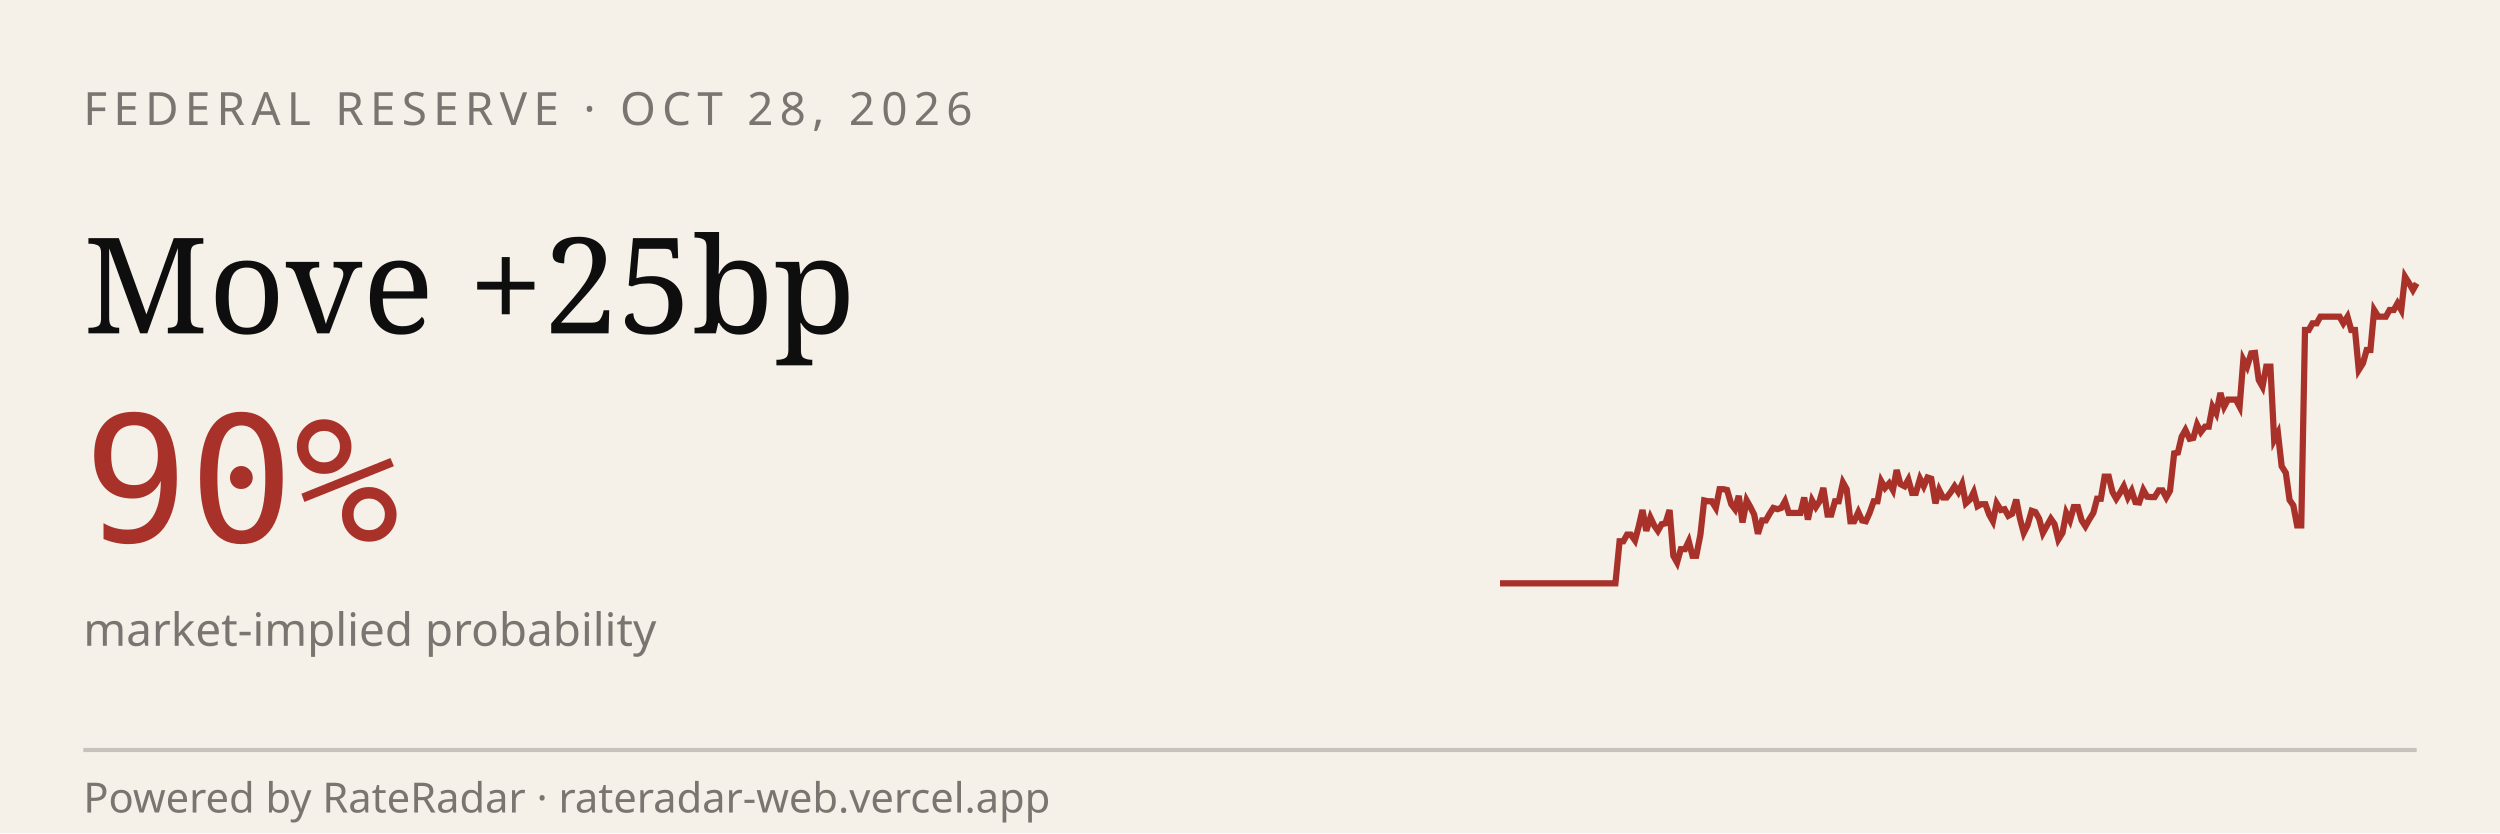
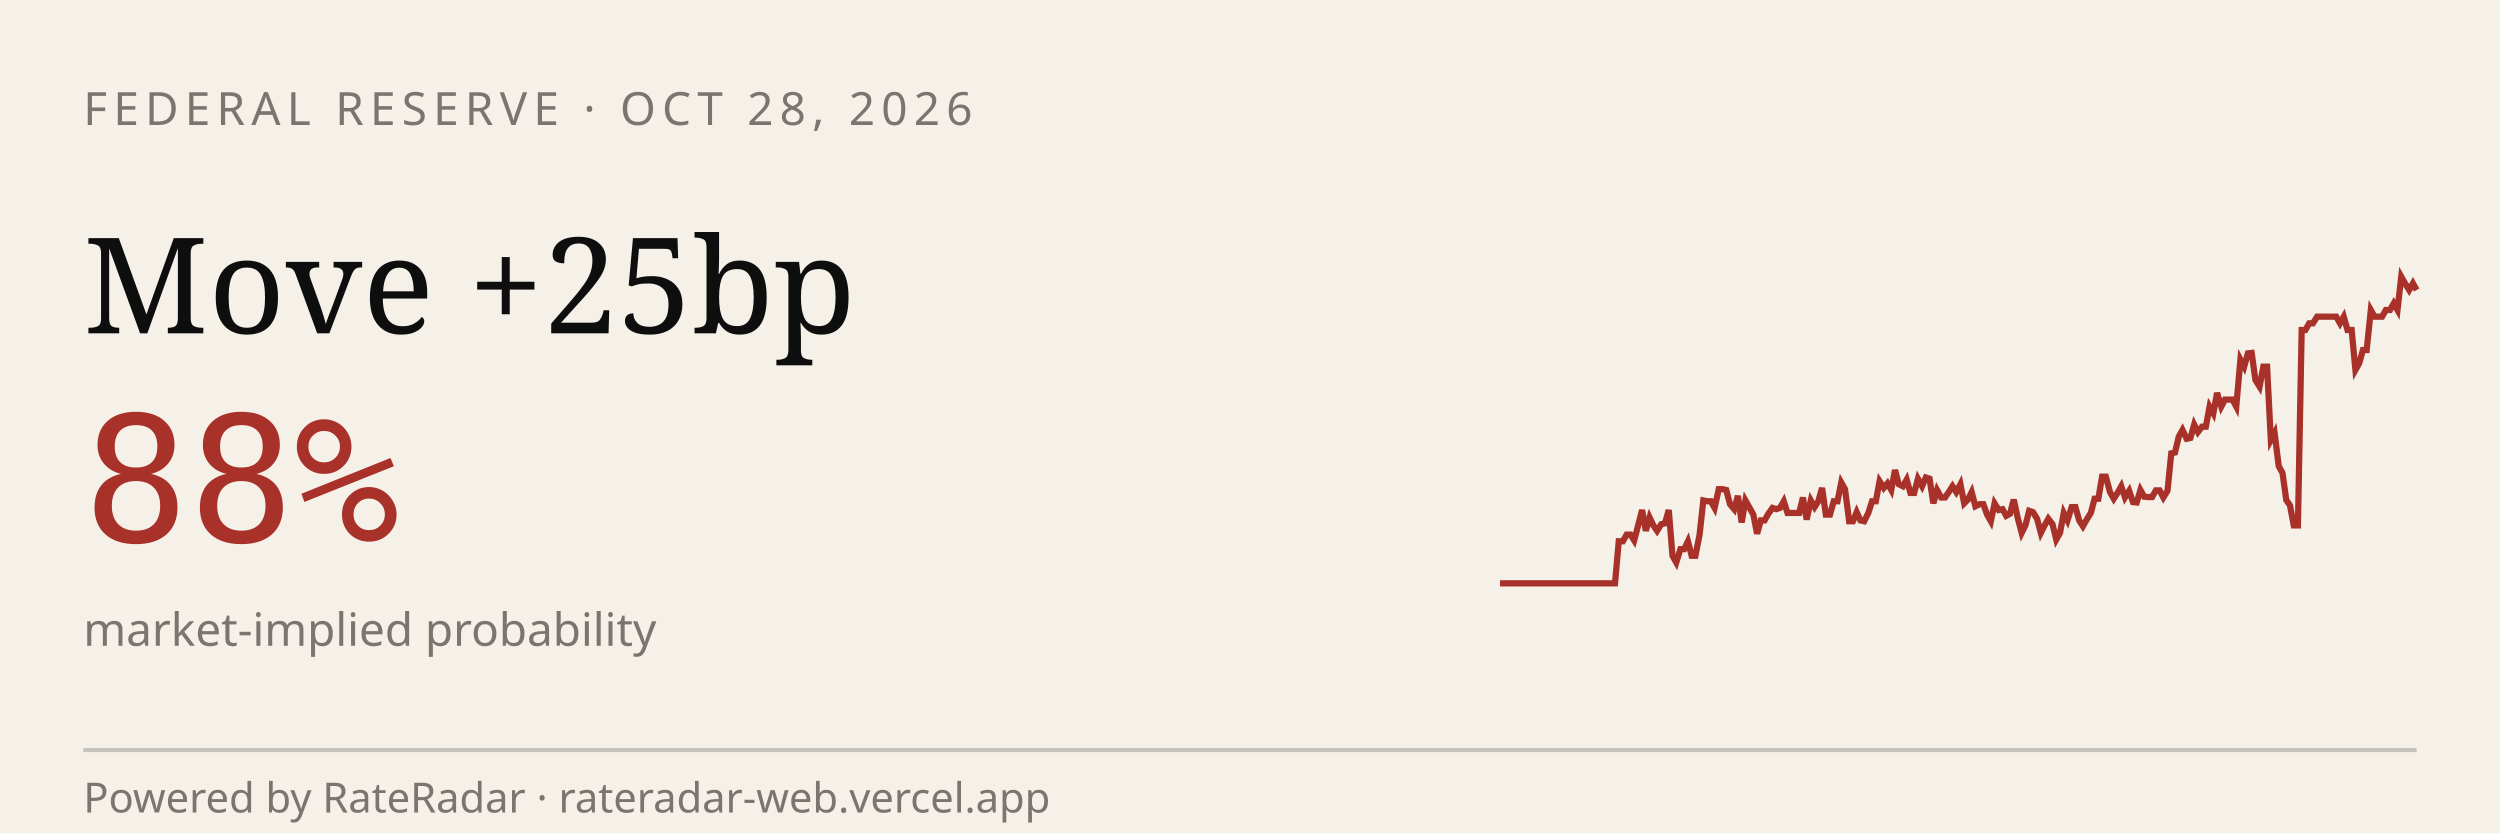
<svg xmlns="http://www.w3.org/2000/svg" viewBox="0 0 600 200" width="600" height="200" role="img" aria-label="RateRadar live odds for FED 2026-10-28">
  <rect width="600" height="200" fill="#F5F1E8" />
  <text x="20" y="30" font-family="sans-serif" font-size="11" letter-spacing="1.5" fill="#7A7570">FEDERAL RESERVE · OCT 28, 2026</text>
  <text x="20" y="80" font-family="Georgia, serif" font-size="32" fill="#0E0E0E">Move +25bp</text>
-   <text x="20" y="130" font-family="monospace" font-size="42" fill="#A8312A">90%</text>
+   <text x="20" y="130" font-family="monospace" font-size="42" fill="#A8312A">88%</text>
  <text x="20" y="155" font-family="sans-serif" font-size="11" fill="#7A7570">market-implied probability</text>
-   <path d="M 360.0,140.0 L 360.9,140.0 L 361.8,140.0 L 362.8,140.0 L 363.7,140.0 L 364.6,140.0 L 365.5,140.0 L 366.5,140.0 L 367.4,140.0 L 368.3,140.0 L 369.2,140.0 L 370.2,140.0 L 371.1,140.0 L 372.0,140.0 L 372.9,140.0 L 373.9,140.0 L 374.8,140.0 L 375.7,140.0 L 376.6,140.0 L 377.6,140.0 L 378.5,140.0 L 379.4,140.0 L 380.3,140.0 L 381.3,140.0 L 382.2,140.0 L 383.1,140.0 L 384.0,140.0 L 385.0,140.0 L 385.9,140.0 L 386.8,140.0 L 387.7,140.0 L 388.7,129.9 L 389.6,129.9 L 390.5,128.3 L 391.4,128.3 L 392.4,129.7 L 393.3,126.3 L 394.2,122.4 L 395.1,127.4 L 396.1,124.2 L 397.0,126.1 L 397.9,127.4 L 398.8,125.8 L 399.7,125.6 L 400.7,122.4 L 401.6,133.4 L 402.5,135.0 L 403.4,131.8 L 404.4,131.8 L 405.3,129.9 L 406.2,133.4 L 407.1,133.4 L 408.1,128.3 L 409.0,120.1 L 409.9,120.3 L 410.8,120.3 L 411.8,121.9 L 412.7,117.4 L 413.6,117.4 L 414.5,117.6 L 415.5,121.0 L 416.4,122.2 L 417.3,119.0 L 418.2,125.4 L 419.2,120.1 L 420.1,121.7 L 421.0,123.5 L 421.9,128.1 L 422.9,124.9 L 423.8,124.9 L 424.7,123.3 L 425.6,121.9 L 426.6,122.2 L 427.5,121.9 L 428.4,120.3 L 429.3,123.1 L 430.3,123.1 L 431.2,123.1 L 432.1,123.1 L 433.0,119.4 L 433.9,124.7 L 434.9,120.1 L 435.8,121.7 L 436.7,120.3 L 437.6,117.1 L 438.6,123.5 L 439.5,123.5 L 440.4,120.3 L 441.3,120.3 L 442.3,115.8 L 443.2,117.4 L 444.1,125.1 L 445.0,125.1 L 446.0,122.9 L 446.9,124.9 L 447.8,125.1 L 448.7,123.1 L 449.7,120.3 L 450.6,120.3 L 451.5,115.5 L 452.4,117.1 L 453.4,116.0 L 454.3,117.6 L 455.2,112.8 L 456.1,116.2 L 457.1,116.7 L 458.0,115.1 L 458.9,118.3 L 459.8,118.3 L 460.8,114.9 L 461.7,116.7 L 462.6,114.6 L 463.5,114.9 L 464.5,120.8 L 465.4,117.6 L 466.3,119.4 L 467.2,119.4 L 468.2,118.1 L 469.1,116.7 L 470.0,118.1 L 470.9,116.2 L 471.8,120.8 L 472.8,119.9 L 473.7,118.1 L 474.6,121.5 L 475.5,121.0 L 476.5,121.0 L 477.4,123.5 L 478.3,125.1 L 479.2,120.8 L 480.2,122.4 L 481.1,122.2 L 482.0,123.8 L 482.9,123.3 L 483.9,119.9 L 484.8,124.5 L 485.7,127.9 L 486.6,126.1 L 487.6,122.6 L 488.5,122.9 L 489.4,124.5 L 490.3,127.9 L 491.3,126.1 L 492.2,124.5 L 493.1,125.8 L 494.0,129.5 L 495.0,127.9 L 495.9,123.1 L 496.8,124.9 L 497.7,121.7 L 498.7,121.7 L 499.6,124.9 L 500.5,126.3 L 501.4,124.7 L 502.4,123.1 L 503.3,119.7 L 504.2,119.7 L 505.1,114.4 L 506.1,114.4 L 507.0,118.1 L 507.9,119.7 L 508.8,118.3 L 509.7,116.7 L 510.7,119.4 L 511.6,117.8 L 512.5,120.5 L 513.4,120.6 L 514.4,117.6 L 515.3,119.2 L 516.2,119.3 L 517.1,119.3 L 518.1,117.7 L 519.0,117.7 L 519.9,119.4 L 520.8,117.8 L 521.8,108.8 L 522.7,108.6 L 523.6,104.8 L 524.5,103.2 L 525.5,105.3 L 526.4,105.1 L 527.3,101.9 L 528.2,103.7 L 529.2,102.4 L 530.1,102.4 L 531.0,97.6 L 531.9,99.2 L 532.9,94.3 L 533.8,97.6 L 534.7,95.9 L 535.6,95.9 L 536.6,95.9 L 537.5,97.6 L 538.4,86.3 L 539.3,88.0 L 540.3,84.8 L 541.2,84.7 L 542.1,91.2 L 543.0,92.8 L 543.9,88.0 L 544.9,88.0 L 545.8,105.6 L 546.7,103.9 L 547.6,111.9 L 548.6,113.5 L 549.5,120.0 L 550.4,121.3 L 551.3,126.1 L 552.3,126.1 L 553.2,79.2 L 554.1,79.2 L 555.0,77.6 L 556.0,77.6 L 556.9,76.0 L 557.8,76.0 L 558.7,76.0 L 559.7,76.0 L 560.6,76.0 L 561.5,76.0 L 562.4,77.6 L 563.4,76.0 L 564.3,79.2 L 565.2,79.2 L 566.1,88.8 L 567.1,87.2 L 568.0,84.0 L 568.9,84.0 L 569.8,74.4 L 570.8,76.0 L 571.7,76.0 L 572.6,76.0 L 573.5,74.4 L 574.5,74.4 L 575.4,72.8 L 576.3,74.4 L 577.2,66.4 L 578.2,68.0 L 579.1,69.6 L 580.0,68.0" stroke="#A8312A" stroke-width="1.5" fill="none" />
+   <path d="M 360.0,140.0 L 360.9,140.0 L 361.8,140.0 L 362.8,140.0 L 363.7,140.0 L 364.6,140.0 L 365.5,140.0 L 366.4,140.0 L 367.4,140.0 L 368.3,140.0 L 369.2,140.0 L 370.1,140.0 L 371.0,140.0 L 372.0,140.0 L 372.9,140.0 L 373.8,140.0 L 374.7,140.0 L 375.6,140.0 L 376.6,140.0 L 377.5,140.0 L 378.4,140.0 L 379.3,140.0 L 380.3,140.0 L 381.2,140.0 L 382.1,140.0 L 383.0,140.0 L 383.9,140.0 L 384.9,140.0 L 385.8,140.0 L 386.7,140.0 L 387.6,140.0 L 388.5,129.9 L 389.5,129.9 L 390.4,128.3 L 391.3,128.3 L 392.2,129.7 L 393.1,126.3 L 394.1,122.4 L 395.0,127.4 L 395.9,124.2 L 396.8,126.1 L 397.7,127.4 L 398.7,125.8 L 399.6,125.6 L 400.5,122.4 L 401.4,133.4 L 402.3,135.0 L 403.3,131.8 L 404.2,131.8 L 405.1,129.9 L 406.0,133.4 L 406.9,133.4 L 407.9,128.3 L 408.8,120.1 L 409.7,120.3 L 410.6,120.3 L 411.5,121.9 L 412.5,117.4 L 413.4,117.4 L 414.3,117.6 L 415.2,121.0 L 416.2,122.2 L 417.1,119.0 L 418.0,125.4 L 418.9,120.1 L 419.8,121.7 L 420.8,123.5 L 421.7,128.1 L 422.6,124.9 L 423.5,124.9 L 424.4,123.3 L 425.4,121.9 L 426.3,122.2 L 427.2,121.9 L 428.1,120.3 L 429.0,123.1 L 430.0,123.1 L 430.9,123.1 L 431.8,123.1 L 432.7,119.4 L 433.6,124.7 L 434.6,120.1 L 435.5,121.7 L 436.4,120.3 L 437.3,117.1 L 438.2,123.5 L 439.2,123.5 L 440.1,120.3 L 441.0,120.3 L 441.9,115.8 L 442.8,117.4 L 443.8,125.1 L 444.7,125.1 L 445.6,122.9 L 446.5,124.9 L 447.4,125.1 L 448.4,123.1 L 449.3,120.3 L 450.2,120.3 L 451.1,115.5 L 452.1,117.1 L 453.0,116.0 L 453.9,117.6 L 454.8,112.8 L 455.7,116.2 L 456.7,116.7 L 457.6,115.1 L 458.5,118.3 L 459.4,118.3 L 460.3,114.9 L 461.3,116.7 L 462.2,114.6 L 463.1,114.9 L 464.0,120.8 L 464.9,117.6 L 465.9,119.4 L 466.8,119.4 L 467.7,118.1 L 468.6,116.7 L 469.5,118.1 L 470.5,116.2 L 471.4,120.8 L 472.3,119.9 L 473.2,118.1 L 474.1,121.5 L 475.1,121.0 L 476.0,121.0 L 476.9,123.5 L 477.8,125.1 L 478.7,120.8 L 479.7,122.4 L 480.6,122.2 L 481.5,123.8 L 482.4,123.3 L 483.3,119.9 L 484.3,124.5 L 485.2,127.9 L 486.1,126.1 L 487.0,122.6 L 487.9,122.9 L 488.9,124.5 L 489.8,127.9 L 490.7,126.1 L 491.6,124.5 L 492.6,125.8 L 493.5,129.5 L 494.4,127.9 L 495.3,123.1 L 496.2,124.9 L 497.2,121.7 L 498.1,121.7 L 499.0,124.9 L 499.9,126.3 L 500.8,124.7 L 501.8,123.1 L 502.7,119.7 L 503.6,119.7 L 504.5,114.4 L 505.4,114.4 L 506.4,118.1 L 507.3,119.7 L 508.2,118.3 L 509.1,116.7 L 510.0,119.4 L 511.0,117.8 L 511.9,120.5 L 512.8,120.6 L 513.7,117.6 L 514.6,119.2 L 515.6,119.3 L 516.5,119.3 L 517.4,117.7 L 518.3,117.7 L 519.2,119.4 L 520.2,117.8 L 521.1,108.8 L 522.0,108.6 L 522.9,104.8 L 523.8,103.2 L 524.8,105.3 L 525.7,105.1 L 526.6,101.9 L 527.5,103.7 L 528.5,102.4 L 529.4,102.4 L 530.3,97.6 L 531.2,99.2 L 532.1,94.3 L 533.1,97.6 L 534.0,95.9 L 534.9,95.9 L 535.8,95.9 L 536.7,97.6 L 537.7,86.3 L 538.6,88.0 L 539.5,84.8 L 540.4,84.7 L 541.3,91.2 L 542.3,92.8 L 543.2,88.0 L 544.1,88.0 L 545.0,105.6 L 545.9,103.9 L 546.9,111.9 L 547.8,113.5 L 548.7,120.0 L 549.6,121.3 L 550.5,126.1 L 551.5,126.1 L 552.4,79.2 L 553.3,79.2 L 554.2,77.6 L 555.1,77.6 L 556.1,76.0 L 557.0,76.0 L 557.9,76.0 L 558.8,76.0 L 559.7,76.0 L 560.7,76.0 L 561.6,77.6 L 562.5,76.0 L 563.4,79.2 L 564.4,79.2 L 565.3,88.8 L 566.2,87.2 L 567.1,84.0 L 568.0,84.0 L 569.0,74.4 L 569.9,76.0 L 570.8,76.0 L 571.7,76.0 L 572.6,74.4 L 573.6,74.4 L 574.5,72.8 L 575.4,74.4 L 576.3,66.4 L 577.2,68.0 L 578.2,69.6 L 579.1,68.0 L 580.0,69.6" stroke="#A8312A" stroke-width="1.5" fill="none" />
  <line x1="20" y1="180" x2="580" y2="180" stroke="#0E0E0E33" />
  <text x="20" y="195" font-family="sans-serif" font-size="10" fill="#7A7570">Powered by RateRadar · rateradar-web.vercel.app</text>
</svg>
